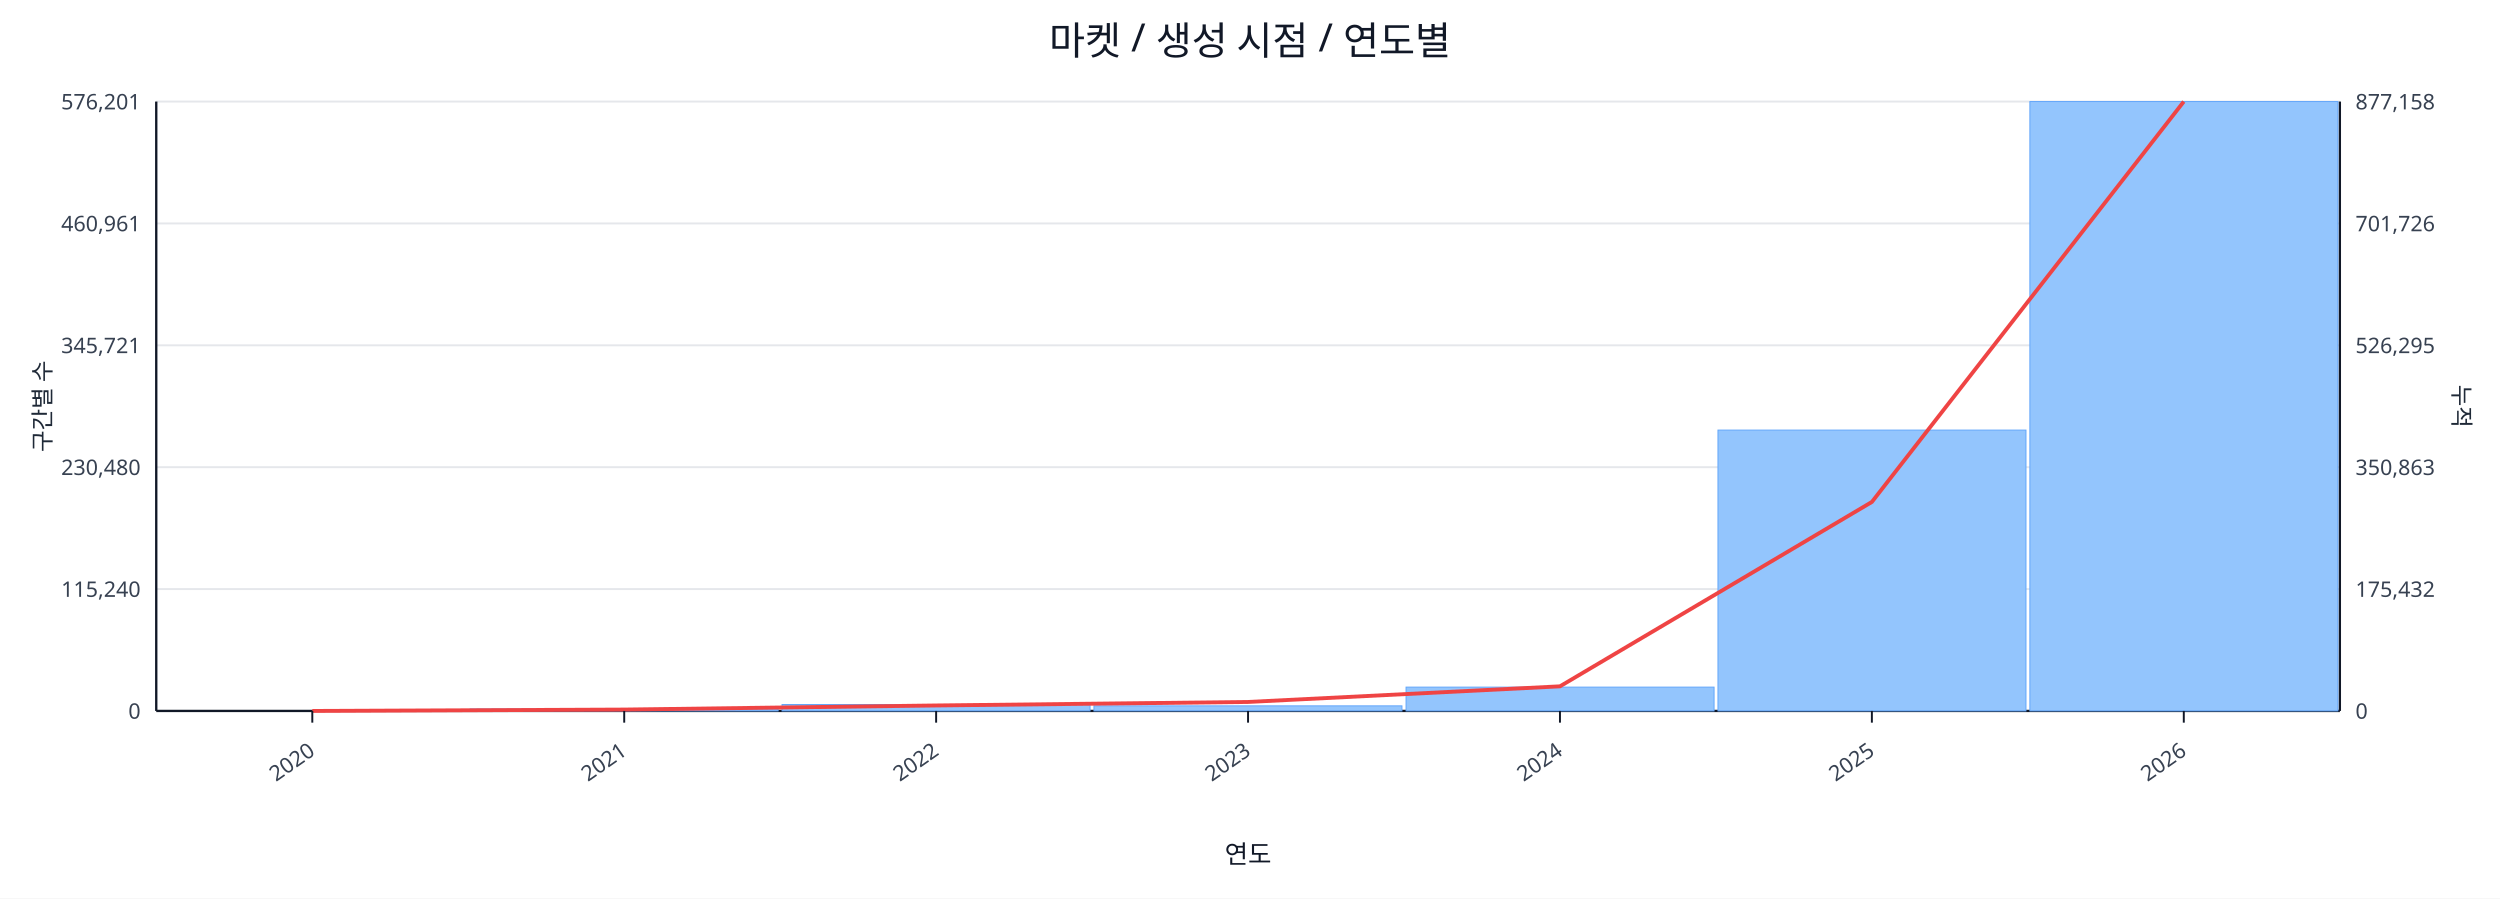
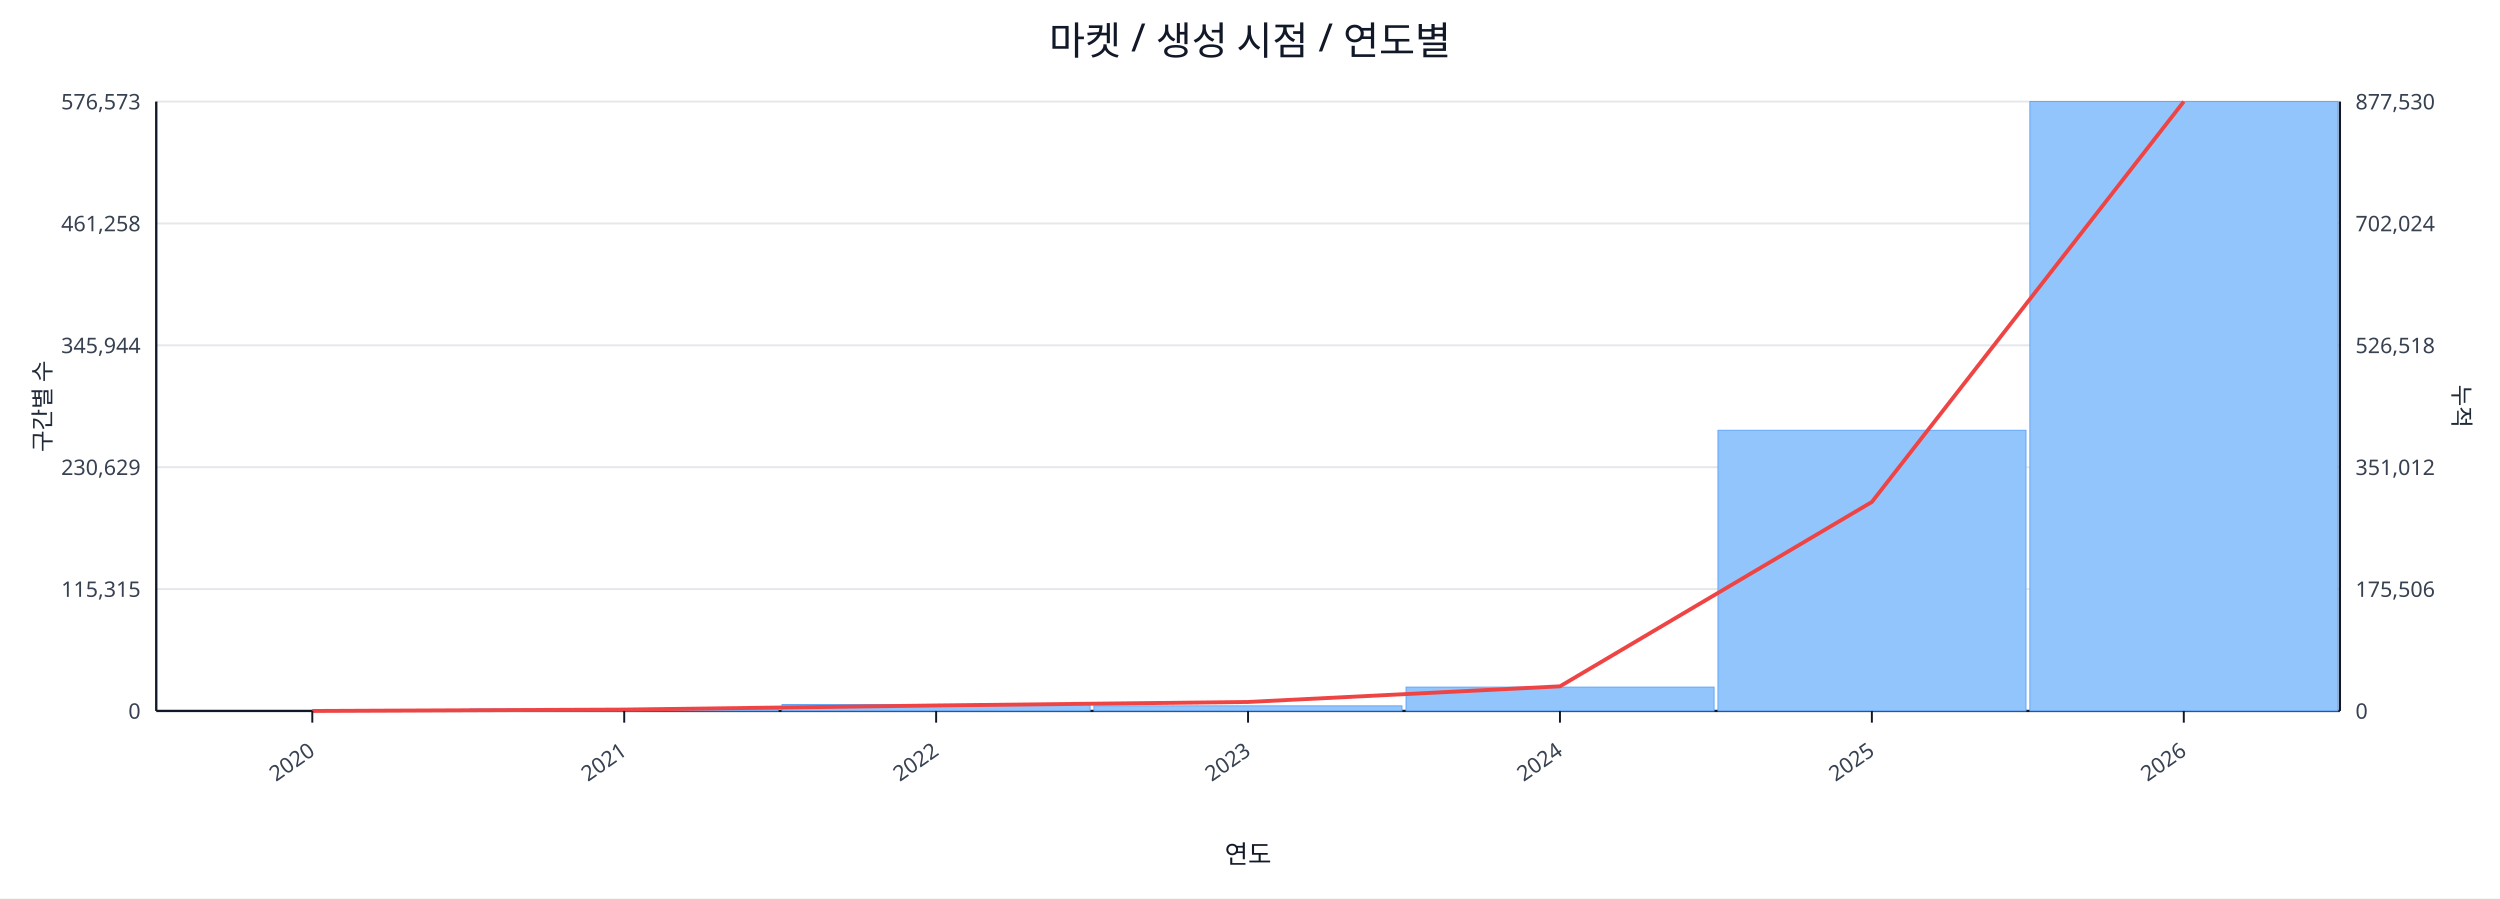
<svg xmlns="http://www.w3.org/2000/svg" width="1280" height="460" viewBox="0 0 1280 460">
  <rect x="0" y="0" width="100%" height="100%" fill="#ffffff" />
  <text x="640.0" y="28" font-size="20" text-anchor="middle" font-family="sans-serif" fill="#111827">마켓 / 생성 시점 / 연도별</text>
  <line x1="80.0" y1="52.0" x2="1198.0" y2="52.0" stroke="#e5e7eb" stroke-width="1" />
-   <text x="72.0" y="56.0" font-size="11" text-anchor="end" font-family="sans-serif" fill="#374151">576,201</text>
-   <text x="1206.0" y="56.0" font-size="11" text-anchor="start" font-family="sans-serif" fill="#374151">877,158</text>
+   <text x="72.0" y="56.0" font-size="11" text-anchor="end" font-family="sans-serif" fill="#374151">576,573</text>
+   <text x="1206.0" y="56.0" font-size="11" text-anchor="start" font-family="sans-serif" fill="#374151">877,530</text>
  <line x1="80.0" y1="114.4" x2="1198.0" y2="114.4" stroke="#e5e7eb" stroke-width="1" />
-   <text x="72.0" y="118.4" font-size="11" text-anchor="end" font-family="sans-serif" fill="#374151">460,961</text>
-   <text x="1206.0" y="118.4" font-size="11" text-anchor="start" font-family="sans-serif" fill="#374151">701,726</text>
+   <text x="72.0" y="118.4" font-size="11" text-anchor="end" font-family="sans-serif" fill="#374151">461,258</text>
+   <text x="1206.0" y="118.4" font-size="11" text-anchor="start" font-family="sans-serif" fill="#374151">702,024</text>
  <line x1="80.0" y1="176.8" x2="1198.0" y2="176.8" stroke="#e5e7eb" stroke-width="1" />
-   <text x="72.0" y="180.8" font-size="11" text-anchor="end" font-family="sans-serif" fill="#374151">345,721</text>
-   <text x="1206.0" y="180.8" font-size="11" text-anchor="start" font-family="sans-serif" fill="#374151">526,295</text>
+   <text x="72.0" y="180.8" font-size="11" text-anchor="end" font-family="sans-serif" fill="#374151">345,944</text>
+   <text x="1206.0" y="180.8" font-size="11" text-anchor="start" font-family="sans-serif" fill="#374151">526,518</text>
  <line x1="80.0" y1="239.2" x2="1198.0" y2="239.2" stroke="#e5e7eb" stroke-width="1" />
-   <text x="72.0" y="243.2" font-size="11" text-anchor="end" font-family="sans-serif" fill="#374151">230,480</text>
-   <text x="1206.0" y="243.2" font-size="11" text-anchor="start" font-family="sans-serif" fill="#374151">350,863</text>
+   <text x="72.0" y="243.2" font-size="11" text-anchor="end" font-family="sans-serif" fill="#374151">230,629</text>
+   <text x="1206.0" y="243.2" font-size="11" text-anchor="start" font-family="sans-serif" fill="#374151">351,012</text>
  <line x1="80.0" y1="301.6" x2="1198.0" y2="301.6" stroke="#e5e7eb" stroke-width="1" />
-   <text x="72.0" y="305.6" font-size="11" text-anchor="end" font-family="sans-serif" fill="#374151">115,240</text>
-   <text x="1206.0" y="305.6" font-size="11" text-anchor="start" font-family="sans-serif" fill="#374151">175,432</text>
+   <text x="72.0" y="305.6" font-size="11" text-anchor="end" font-family="sans-serif" fill="#374151">115,315</text>
+   <text x="1206.0" y="305.6" font-size="11" text-anchor="start" font-family="sans-serif" fill="#374151">175,506</text>
  <line x1="80.0" y1="364.0" x2="1198.0" y2="364.0" stroke="#e5e7eb" stroke-width="1" />
  <text x="72.0" y="368.0" font-size="11" text-anchor="end" font-family="sans-serif" fill="#374151">0</text>
  <text x="1206.0" y="368.0" font-size="11" text-anchor="start" font-family="sans-serif" fill="#374151">0</text>
  <line x1="80.0" y1="364.0" x2="1198.0" y2="364.0" stroke="#111827" stroke-width="1.2" />
  <line x1="80.0" y1="52.0" x2="80.0" y2="364.0" stroke="#111827" stroke-width="1.2" />
  <line x1="1198.0" y1="52.0" x2="1198.0" y2="364.0" stroke="#111827" stroke-width="1.2" />
  <rect x="81.0" y="364.0" width="157.7" height="0.0" fill="#93c5fd" stroke="#60a5fa" stroke-width="0.5" />
  <rect x="240.7" y="363.0" width="157.7" height="1.0" fill="#93c5fd" stroke="#60a5fa" stroke-width="0.5" />
  <rect x="400.4" y="360.7" width="157.7" height="3.3" fill="#93c5fd" stroke="#60a5fa" stroke-width="0.5" />
  <rect x="560.1" y="361.4" width="157.7" height="2.6" fill="#93c5fd" stroke="#60a5fa" stroke-width="0.5" />
  <rect x="719.9" y="351.8" width="157.7" height="12.2" fill="#93c5fd" stroke="#60a5fa" stroke-width="0.5" />
-   <rect x="879.6" y="220.2" width="157.7" height="143.8" fill="#93c5fd" stroke="#60a5fa" stroke-width="0.5" />
+   <rect x="879.6" y="220.3" width="157.7" height="143.7" fill="#93c5fd" stroke="#60a5fa" stroke-width="0.5" />
  <rect x="1039.3" y="52.0" width="157.7" height="312.0" fill="#93c5fd" stroke="#60a5fa" stroke-width="0.5" />
  <polyline fill="none" stroke="#ef4444" stroke-width="2" points="159.9,364.0 319.6,363.3 479.3,361.2 639.0,359.4 798.7,351.4 958.4,257.0 1118.1,52.0" />
  <line x1="159.9" y1="364.0" x2="159.9" y2="370.0" stroke="#111827" stroke-width="1" />
  <text x="161.9" y="386.0" font-size="11" text-anchor="end" transform="rotate(-35 161.9 386.0)" font-family="sans-serif" fill="#374151">2020</text>
  <line x1="319.6" y1="364.0" x2="319.6" y2="370.0" stroke="#111827" stroke-width="1" />
  <text x="321.6" y="386.0" font-size="11" text-anchor="end" transform="rotate(-35 321.6 386.0)" font-family="sans-serif" fill="#374151">2021</text>
  <line x1="479.3" y1="364.0" x2="479.3" y2="370.0" stroke="#111827" stroke-width="1" />
  <text x="481.3" y="386.0" font-size="11" text-anchor="end" transform="rotate(-35 481.3 386.0)" font-family="sans-serif" fill="#374151">2022</text>
  <line x1="639.0" y1="364.0" x2="639.0" y2="370.0" stroke="#111827" stroke-width="1" />
  <text x="641.0" y="386.0" font-size="11" text-anchor="end" transform="rotate(-35 641.0 386.0)" font-family="sans-serif" fill="#374151">2023</text>
  <line x1="798.7" y1="364.0" x2="798.7" y2="370.0" stroke="#111827" stroke-width="1" />
  <text x="800.7" y="386.0" font-size="11" text-anchor="end" transform="rotate(-35 800.7 386.0)" font-family="sans-serif" fill="#374151">2024</text>
  <line x1="958.4" y1="364.0" x2="958.4" y2="370.0" stroke="#111827" stroke-width="1" />
  <text x="960.4" y="386.0" font-size="11" text-anchor="end" transform="rotate(-35 960.4 386.0)" font-family="sans-serif" fill="#374151">2025</text>
  <line x1="1118.1" y1="364.0" x2="1118.1" y2="370.0" stroke="#111827" stroke-width="1" />
  <text x="1120.1" y="386.0" font-size="11" text-anchor="end" transform="rotate(-35 1120.1 386.0)" font-family="sans-serif" fill="#374151">2026</text>
  <text x="26" y="208.0" font-size="12" transform="rotate(-90 26 208.0)" text-anchor="middle" font-family="sans-serif" fill="#1f2937">구간별 수</text>
  <text x="1256.0" y="208.0" font-size="12" transform="rotate(90 1256.0 208.0)" text-anchor="middle" font-family="sans-serif" fill="#1f2937">누적</text>
  <text x="639.0" y="442.0" font-size="13" text-anchor="middle" font-family="sans-serif" fill="#111827">연도</text>
</svg>
